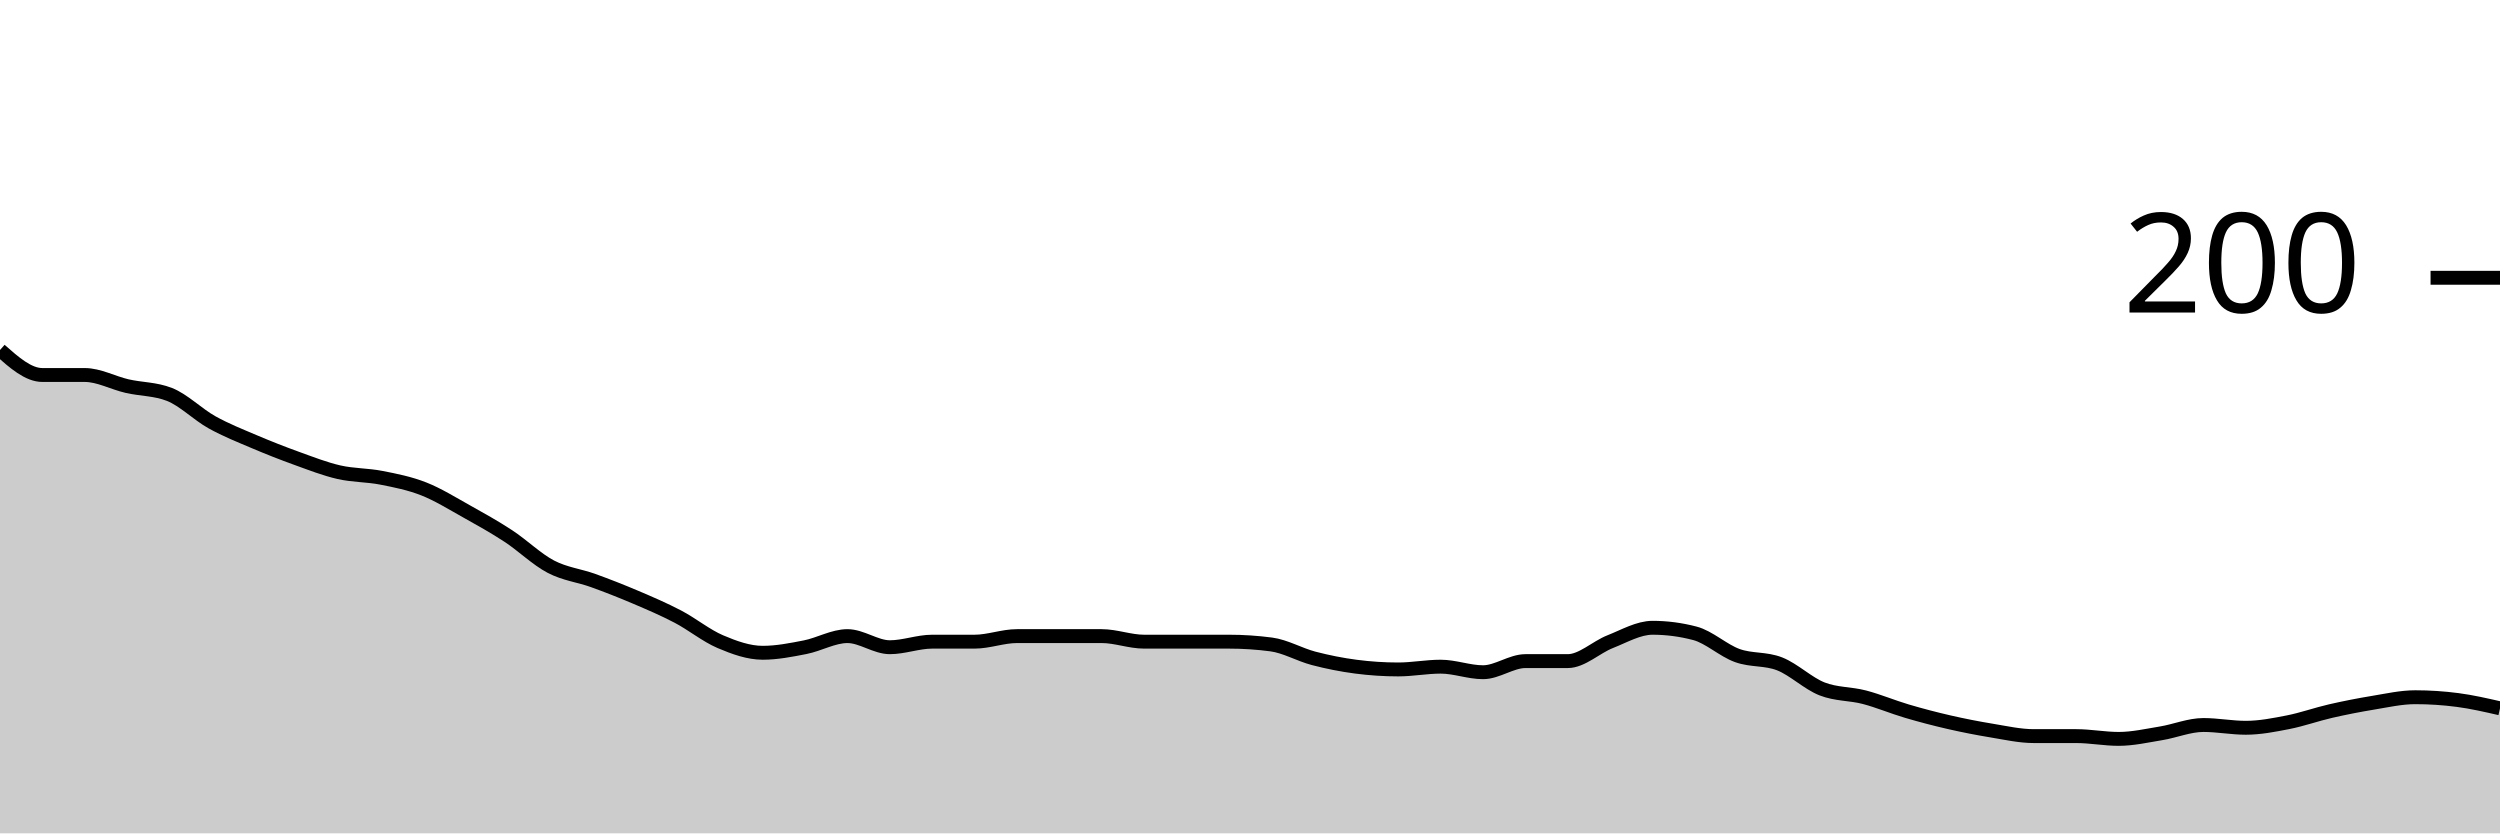
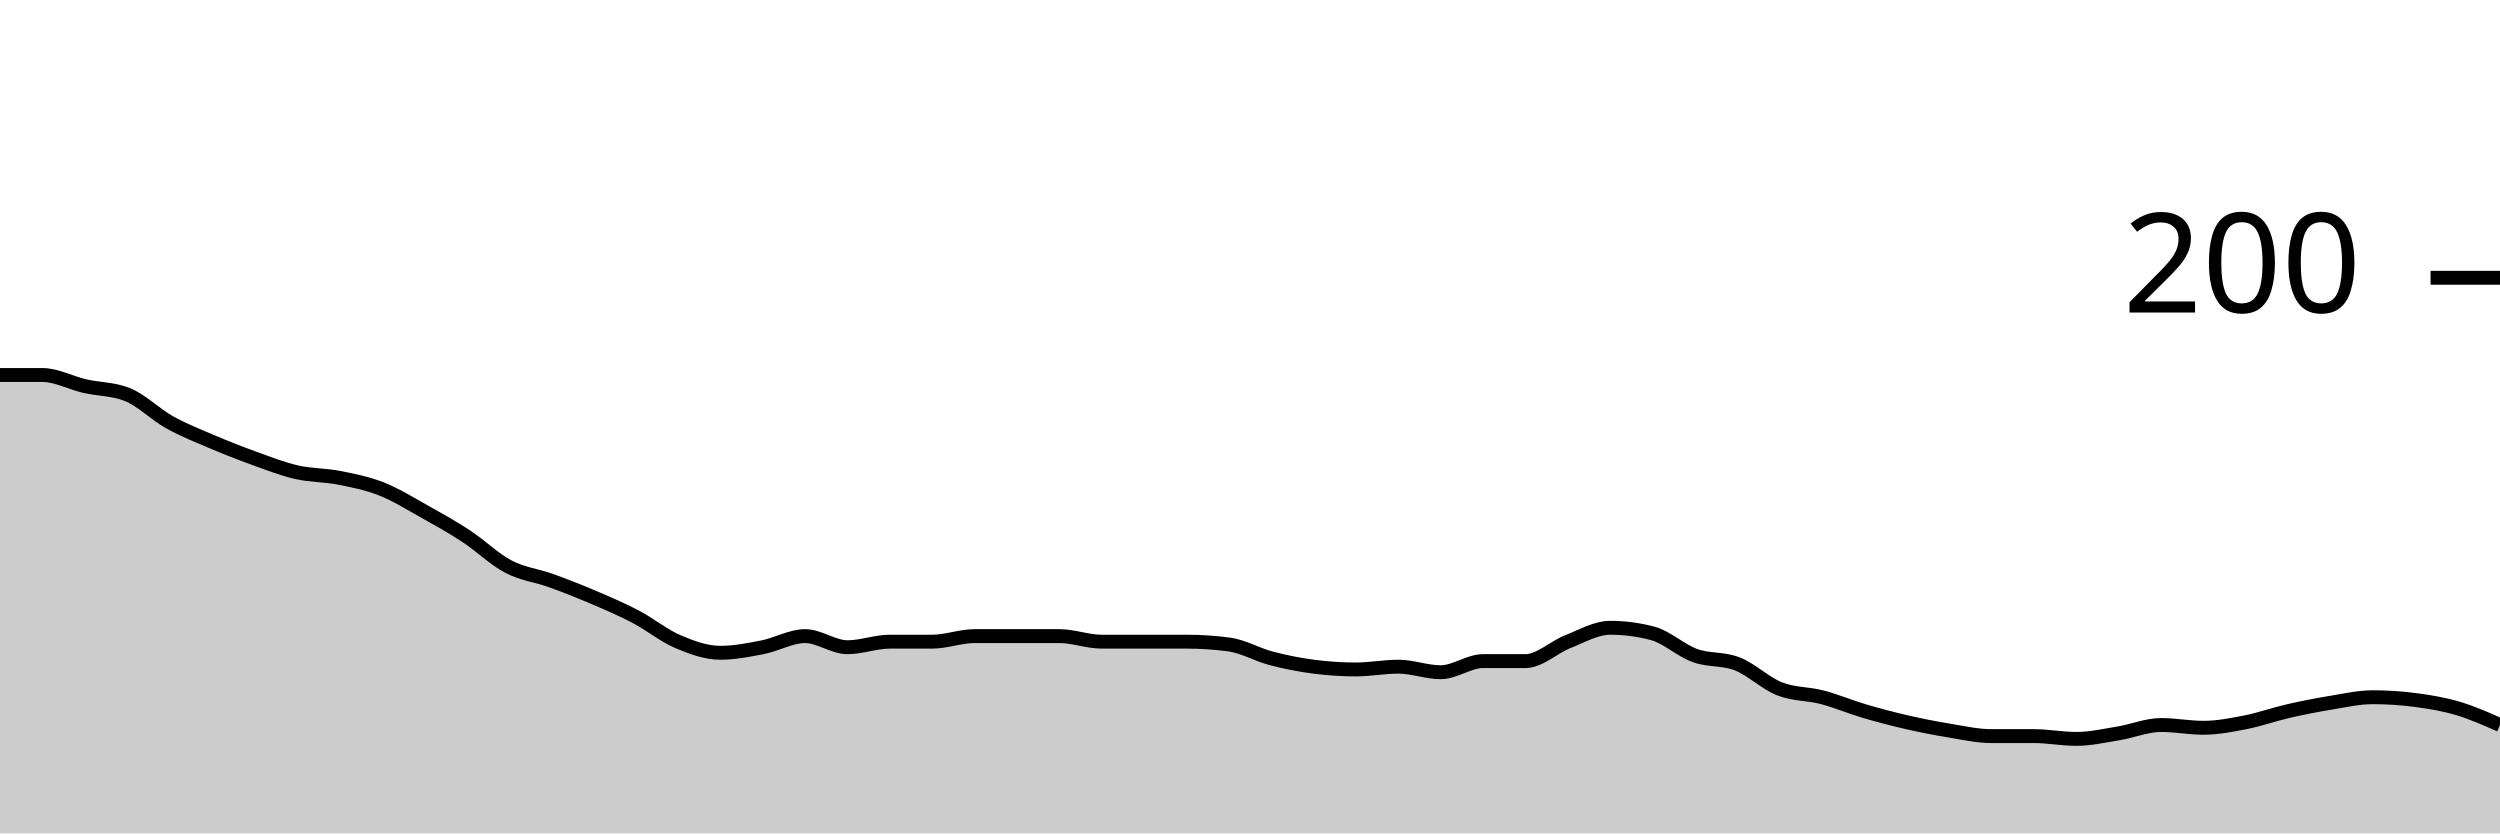
<svg xmlns="http://www.w3.org/2000/svg" viewBox="0 0 180 60">
  <g transform="translate(0,20)">
-     <path class="area" fill="rgba(0, 0, 0, 0.2)" d="M0,5.2C1.017,6.1,2.034,7,3.051,7C4.068,7,5.085,7,6.102,7C7.119,7,8.136,7.567,9.153,7.8C10.169,8.033,11.186,8,12.203,8.4C13.22,8.8,14.237,9.833,15.254,10.4C16.271,10.967,17.288,11.367,18.305,11.8C19.322,12.233,20.339,12.633,21.356,13C22.373,13.367,23.39,13.767,24.407,14C25.424,14.233,26.441,14.2,27.458,14.4C28.475,14.6,29.492,14.8,30.508,15.2C31.525,15.6,32.542,16.233,33.559,16.8C34.576,17.367,35.593,17.933,36.61,18.6C37.627,19.267,38.644,20.267,39.661,20.8C40.678,21.333,41.695,21.433,42.712,21.8C43.729,22.167,44.746,22.567,45.763,23C46.78,23.433,47.797,23.867,48.814,24.4C49.831,24.933,50.847,25.767,51.864,26.2C52.881,26.633,53.898,27,54.915,27C55.932,27,56.949,26.8,57.966,26.6C58.983,26.4,60,25.8,61.017,25.8C62.034,25.8,63.051,26.6,64.068,26.6C65.085,26.6,66.102,26.2,67.119,26.2C68.136,26.2,69.153,26.2,70.169,26.2C71.186,26.2,72.203,25.8,73.22,25.8C74.237,25.8,75.254,25.8,76.271,25.8C77.288,25.8,78.305,25.8,79.322,25.8C80.339,25.8,81.356,26.2,82.373,26.2C83.39,26.2,84.407,26.2,85.424,26.2C86.441,26.2,87.458,26.2,88.475,26.2C89.492,26.2,90.508,26.267,91.525,26.4C92.542,26.533,93.559,27.133,94.576,27.4C95.593,27.667,96.61,27.867,97.627,28C98.644,28.133,99.661,28.2,100.678,28.2C101.695,28.2,102.712,28,103.729,28C104.746,28,105.763,28.4,106.78,28.4C107.797,28.4,108.814,27.6,109.831,27.6C110.847,27.6,111.864,27.6,112.881,27.6C113.898,27.6,114.915,26.6,115.932,26.2C116.949,25.8,117.966,25.2,118.983,25.2C120,25.2,121.017,25.333,122.034,25.6C123.051,25.867,124.068,26.833,125.085,27.2C126.102,27.567,127.119,27.4,128.136,27.8C129.153,28.2,130.169,29.2,131.186,29.6C132.203,30,133.22,29.933,134.237,30.2C135.254,30.467,136.271,30.9,137.288,31.2C138.305,31.5,139.322,31.767,140.339,32C141.356,32.233,142.373,32.433,143.39,32.6C144.407,32.767,145.424,33,146.441,33C147.458,33,148.475,33,149.492,33C150.508,33,151.525,33.2,152.542,33.2C153.559,33.2,154.576,32.967,155.593,32.8C156.61,32.633,157.627,32.2,158.644,32.2C159.661,32.2,160.678,32.4,161.695,32.4C162.712,32.4,163.729,32.2,164.746,32C165.763,31.8,166.78,31.433,167.797,31.2C168.814,30.967,169.831,30.767,170.847,30.6C171.864,30.433,172.881,30.2,173.898,30.2C174.915,30.2,175.932,30.267,176.949,30.4C177.966,30.533,178.983,30.767,180,31L180,40C178.983,40,177.966,40,176.949,40C175.932,40,174.915,40,173.898,40C172.881,40,171.864,40,170.847,40C169.831,40,168.814,40,167.797,40C166.78,40,165.763,40,164.746,40C163.729,40,162.712,40,161.695,40C160.678,40,159.661,40,158.644,40C157.627,40,156.61,40,155.593,40C154.576,40,153.559,40,152.542,40C151.525,40,150.508,40,149.492,40C148.475,40,147.458,40,146.441,40C145.424,40,144.407,40,143.39,40C142.373,40,141.356,40,140.339,40C139.322,40,138.305,40,137.288,40C136.271,40,135.254,40,134.237,40C133.22,40,132.203,40,131.186,40C130.169,40,129.153,40,128.136,40C127.119,40,126.102,40,125.085,40C124.068,40,123.051,40,122.034,40C121.017,40,120,40,118.983,40C117.966,40,116.949,40,115.932,40C114.915,40,113.898,40,112.881,40C111.864,40,110.847,40,109.831,40C108.814,40,107.797,40,106.78,40C105.763,40,104.746,40,103.729,40C102.712,40,101.695,40,100.678,40C99.661,40,98.644,40,97.627,40C96.61,40,95.593,40,94.576,40C93.559,40,92.542,40,91.525,40C90.508,40,89.492,40,88.475,40C87.458,40,86.441,40,85.424,40C84.407,40,83.39,40,82.373,40C81.356,40,80.339,40,79.322,40C78.305,40,77.288,40,76.271,40C75.254,40,74.237,40,73.22,40C72.203,40,71.186,40,70.169,40C69.153,40,68.136,40,67.119,40C66.102,40,65.085,40,64.068,40C63.051,40,62.034,40,61.017,40C60,40,58.983,40,57.966,40C56.949,40,55.932,40,54.915,40C53.898,40,52.881,40,51.864,40C50.847,40,49.831,40,48.814,40C47.797,40,46.78,40,45.763,40C44.746,40,43.729,40,42.712,40C41.695,40,40.678,40,39.661,40C38.644,40,37.627,40,36.61,40C35.593,40,34.576,40,33.559,40C32.542,40,31.525,40,30.508,40C29.492,40,28.475,40,27.458,40C26.441,40,25.424,40,24.407,40C23.39,40,22.373,40,21.356,40C20.339,40,19.322,40,18.305,40C17.288,40,16.271,40,15.254,40C14.237,40,13.22,40,12.203,40C11.186,40,10.169,40,9.153,40C8.136,40,7.119,40,6.102,40C5.085,40,4.068,40,3.051,40C2.034,40,1.017,40,0,40Z" />
-     <path class="line" stroke="black" fill="none" d="M0,5.2C1.017,6.1,2.034,7,3.051,7C4.068,7,5.085,7,6.102,7C7.119,7,8.136,7.567,9.153,7.8C10.169,8.033,11.186,8,12.203,8.4C13.22,8.8,14.237,9.833,15.254,10.4C16.271,10.967,17.288,11.367,18.305,11.8C19.322,12.233,20.339,12.633,21.356,13C22.373,13.367,23.39,13.767,24.407,14C25.424,14.233,26.441,14.2,27.458,14.4C28.475,14.6,29.492,14.8,30.508,15.2C31.525,15.6,32.542,16.233,33.559,16.8C34.576,17.367,35.593,17.933,36.61,18.6C37.627,19.267,38.644,20.267,39.661,20.8C40.678,21.333,41.695,21.433,42.712,21.8C43.729,22.167,44.746,22.567,45.763,23C46.78,23.433,47.797,23.867,48.814,24.4C49.831,24.933,50.847,25.767,51.864,26.2C52.881,26.633,53.898,27,54.915,27C55.932,27,56.949,26.8,57.966,26.6C58.983,26.4,60,25.8,61.017,25.8C62.034,25.8,63.051,26.6,64.068,26.6C65.085,26.6,66.102,26.2,67.119,26.2C68.136,26.2,69.153,26.2,70.169,26.2C71.186,26.2,72.203,25.8,73.22,25.8C74.237,25.8,75.254,25.8,76.271,25.8C77.288,25.8,78.305,25.8,79.322,25.8C80.339,25.8,81.356,26.2,82.373,26.2C83.39,26.2,84.407,26.2,85.424,26.2C86.441,26.2,87.458,26.2,88.475,26.2C89.492,26.2,90.508,26.267,91.525,26.4C92.542,26.533,93.559,27.133,94.576,27.4C95.593,27.667,96.61,27.867,97.627,28C98.644,28.133,99.661,28.2,100.678,28.2C101.695,28.2,102.712,28,103.729,28C104.746,28,105.763,28.4,106.78,28.4C107.797,28.4,108.814,27.6,109.831,27.6C110.847,27.6,111.864,27.6,112.881,27.6C113.898,27.6,114.915,26.6,115.932,26.2C116.949,25.8,117.966,25.2,118.983,25.2C120,25.2,121.017,25.333,122.034,25.6C123.051,25.867,124.068,26.833,125.085,27.2C126.102,27.567,127.119,27.4,128.136,27.8C129.153,28.2,130.169,29.2,131.186,29.6C132.203,30,133.22,29.933,134.237,30.2C135.254,30.467,136.271,30.9,137.288,31.2C138.305,31.5,139.322,31.767,140.339,32C141.356,32.233,142.373,32.433,143.39,32.6C144.407,32.767,145.424,33,146.441,33C147.458,33,148.475,33,149.492,33C150.508,33,151.525,33.2,152.542,33.2C153.559,33.2,154.576,32.967,155.593,32.8C156.61,32.633,157.627,32.2,158.644,32.2C159.661,32.2,160.678,32.4,161.695,32.4C162.712,32.4,163.729,32.2,164.746,32C165.763,31.8,166.78,31.433,167.797,31.2C168.814,30.967,169.831,30.767,170.847,30.6C171.864,30.433,172.881,30.2,173.898,30.2C174.915,30.2,175.932,30.267,176.949,30.4C177.966,30.533,178.983,30.767,180,31" />
+     <path class="area" fill="rgba(0, 0, 0, 0.2)" d="M0,7C1.017,7,2.034,7,3.051,7C4.068,7,5.085,7.567,6.102,7.8C7.119,8.033,8.136,8,9.153,8.4C10.169,8.8,11.186,9.833,12.203,10.4C13.22,10.967,14.237,11.367,15.254,11.8C16.271,12.233,17.288,12.633,18.305,13C19.322,13.367,20.339,13.767,21.356,14C22.373,14.233,23.39,14.2,24.407,14.4C25.424,14.6,26.441,14.8,27.458,15.2C28.475,15.6,29.492,16.233,30.508,16.8C31.525,17.367,32.542,17.933,33.559,18.6C34.576,19.267,35.593,20.267,36.61,20.8C37.627,21.333,38.644,21.433,39.661,21.8C40.678,22.167,41.695,22.567,42.712,23C43.729,23.433,44.746,23.867,45.763,24.4C46.78,24.933,47.797,25.767,48.814,26.2C49.831,26.633,50.847,27,51.864,27C52.881,27,53.898,26.8,54.915,26.6C55.932,26.4,56.949,25.8,57.966,25.8C58.983,25.8,60,26.6,61.017,26.6C62.034,26.6,63.051,26.2,64.068,26.2C65.085,26.2,66.102,26.2,67.119,26.2C68.136,26.2,69.153,25.8,70.169,25.8C71.186,25.8,72.203,25.8,73.22,25.8C74.237,25.8,75.254,25.8,76.271,25.8C77.288,25.8,78.305,26.2,79.322,26.2C80.339,26.2,81.356,26.2,82.373,26.2C83.39,26.2,84.407,26.2,85.424,26.2C86.441,26.2,87.458,26.267,88.475,26.4C89.492,26.533,90.508,27.133,91.525,27.4C92.542,27.667,93.559,27.867,94.576,28C95.593,28.133,96.61,28.2,97.627,28.2C98.644,28.2,99.661,28,100.678,28C101.695,28,102.712,28.4,103.729,28.4C104.746,28.4,105.763,27.6,106.78,27.6C107.797,27.6,108.814,27.6,109.831,27.6C110.847,27.6,111.864,26.6,112.881,26.2C113.898,25.8,114.915,25.2,115.932,25.2C116.949,25.2,117.966,25.333,118.983,25.6C120,25.867,121.017,26.833,122.034,27.2C123.051,27.567,124.068,27.4,125.085,27.8C126.102,28.2,127.119,29.2,128.136,29.6C129.153,30,130.169,29.933,131.186,30.2C132.203,30.467,133.22,30.9,134.237,31.2C135.254,31.5,136.271,31.767,137.288,32C138.305,32.233,139.322,32.433,140.339,32.6C141.356,32.767,142.373,33,143.39,33C144.407,33,145.424,33,146.441,33C147.458,33,148.475,33.2,149.492,33.2C150.508,33.2,151.525,32.967,152.542,32.8C153.559,32.633,154.576,32.2,155.593,32.2C156.61,32.2,157.627,32.4,158.644,32.4C159.661,32.4,160.678,32.2,161.695,32C162.712,31.8,163.729,31.433,164.746,31.2C165.763,30.967,166.78,30.767,167.797,30.6C168.814,30.433,169.831,30.2,170.847,30.2C171.864,30.2,172.881,30.267,173.898,30.4C174.915,30.533,175.932,30.7,176.949,31C177.966,31.3,178.983,31.75,180,32.2L180,40C178.983,40,177.966,40,176.949,40C175.932,40,174.915,40,173.898,40C172.881,40,171.864,40,170.847,40C169.831,40,168.814,40,167.797,40C166.78,40,165.763,40,164.746,40C163.729,40,162.712,40,161.695,40C160.678,40,159.661,40,158.644,40C157.627,40,156.61,40,155.593,40C154.576,40,153.559,40,152.542,40C151.525,40,150.508,40,149.492,40C148.475,40,147.458,40,146.441,40C145.424,40,144.407,40,143.39,40C142.373,40,141.356,40,140.339,40C139.322,40,138.305,40,137.288,40C136.271,40,135.254,40,134.237,40C133.22,40,132.203,40,131.186,40C130.169,40,129.153,40,128.136,40C127.119,40,126.102,40,125.085,40C124.068,40,123.051,40,122.034,40C121.017,40,120,40,118.983,40C117.966,40,116.949,40,115.932,40C114.915,40,113.898,40,112.881,40C111.864,40,110.847,40,109.831,40C108.814,40,107.797,40,106.78,40C105.763,40,104.746,40,103.729,40C102.712,40,101.695,40,100.678,40C99.661,40,98.644,40,97.627,40C96.61,40,95.593,40,94.576,40C93.559,40,92.542,40,91.525,40C90.508,40,89.492,40,88.475,40C87.458,40,86.441,40,85.424,40C84.407,40,83.39,40,82.373,40C81.356,40,80.339,40,79.322,40C78.305,40,77.288,40,76.271,40C75.254,40,74.237,40,73.22,40C72.203,40,71.186,40,70.169,40C69.153,40,68.136,40,67.119,40C66.102,40,65.085,40,64.068,40C63.051,40,62.034,40,61.017,40C60,40,58.983,40,57.966,40C56.949,40,55.932,40,54.915,40C53.898,40,52.881,40,51.864,40C50.847,40,49.831,40,48.814,40C47.797,40,46.78,40,45.763,40C44.746,40,43.729,40,42.712,40C41.695,40,40.678,40,39.661,40C38.644,40,37.627,40,36.61,40C35.593,40,34.576,40,33.559,40C32.542,40,31.525,40,30.508,40C29.492,40,28.475,40,27.458,40C26.441,40,25.424,40,24.407,40C23.39,40,22.373,40,21.356,40C20.339,40,19.322,40,18.305,40C17.288,40,16.271,40,15.254,40C14.237,40,13.22,40,12.203,40C11.186,40,10.169,40,9.153,40C8.136,40,7.119,40,6.102,40C5.085,40,4.068,40,3.051,40C2.034,40,1.017,40,0,40Z" />
+     <path class="line" stroke="black" fill="none" d="M0,7C1.017,7,2.034,7,3.051,7C4.068,7,5.085,7.567,6.102,7.8C7.119,8.033,8.136,8,9.153,8.4C10.169,8.8,11.186,9.833,12.203,10.4C13.22,10.967,14.237,11.367,15.254,11.8C16.271,12.233,17.288,12.633,18.305,13C19.322,13.367,20.339,13.767,21.356,14C22.373,14.233,23.39,14.2,24.407,14.4C25.424,14.6,26.441,14.8,27.458,15.2C28.475,15.6,29.492,16.233,30.508,16.8C31.525,17.367,32.542,17.933,33.559,18.6C34.576,19.267,35.593,20.267,36.61,20.8C37.627,21.333,38.644,21.433,39.661,21.8C40.678,22.167,41.695,22.567,42.712,23C43.729,23.433,44.746,23.867,45.763,24.4C46.78,24.933,47.797,25.767,48.814,26.2C49.831,26.633,50.847,27,51.864,27C52.881,27,53.898,26.8,54.915,26.6C55.932,26.4,56.949,25.8,57.966,25.8C58.983,25.8,60,26.6,61.017,26.6C62.034,26.6,63.051,26.2,64.068,26.2C65.085,26.2,66.102,26.2,67.119,26.2C68.136,26.2,69.153,25.8,70.169,25.8C71.186,25.8,72.203,25.8,73.22,25.8C74.237,25.8,75.254,25.8,76.271,25.8C77.288,25.8,78.305,26.2,79.322,26.2C80.339,26.2,81.356,26.2,82.373,26.2C83.39,26.2,84.407,26.2,85.424,26.2C86.441,26.2,87.458,26.267,88.475,26.4C89.492,26.533,90.508,27.133,91.525,27.4C92.542,27.667,93.559,27.867,94.576,28C95.593,28.133,96.61,28.2,97.627,28.2C98.644,28.2,99.661,28,100.678,28C101.695,28,102.712,28.4,103.729,28.4C104.746,28.4,105.763,27.6,106.78,27.6C107.797,27.6,108.814,27.6,109.831,27.6C110.847,27.6,111.864,26.6,112.881,26.2C113.898,25.8,114.915,25.2,115.932,25.2C116.949,25.2,117.966,25.333,118.983,25.6C120,25.867,121.017,26.833,122.034,27.2C123.051,27.567,124.068,27.4,125.085,27.8C126.102,28.2,127.119,29.2,128.136,29.6C129.153,30,130.169,29.933,131.186,30.2C132.203,30.467,133.22,30.9,134.237,31.2C135.254,31.5,136.271,31.767,137.288,32C138.305,32.233,139.322,32.433,140.339,32.6C141.356,32.767,142.373,33,143.39,33C144.407,33,145.424,33,146.441,33C147.458,33,148.475,33.2,149.492,33.2C150.508,33.2,151.525,32.967,152.542,32.8C153.559,32.633,154.576,32.2,155.593,32.2C156.61,32.2,157.627,32.4,158.644,32.4C159.661,32.4,160.678,32.2,161.695,32C162.712,31.8,163.729,31.433,164.746,31.2C165.763,30.967,166.78,30.767,167.797,30.6C168.814,30.433,169.831,30.2,170.847,30.2C171.864,30.2,172.881,30.267,173.898,30.4C174.915,30.533,175.932,30.7,176.949,31C177.966,31.3,178.983,31.75,180,32.2" />
    <path class="axis-ceiling" stroke-width="1" stroke="black" fill="none" d="M175,0L180,0" />
    <text class="axis-ceiling-label" font-family="sans-serif" text-anchor="end" font-size="10px" x="170" y="2.5">200</text>
  </g>
</svg>
